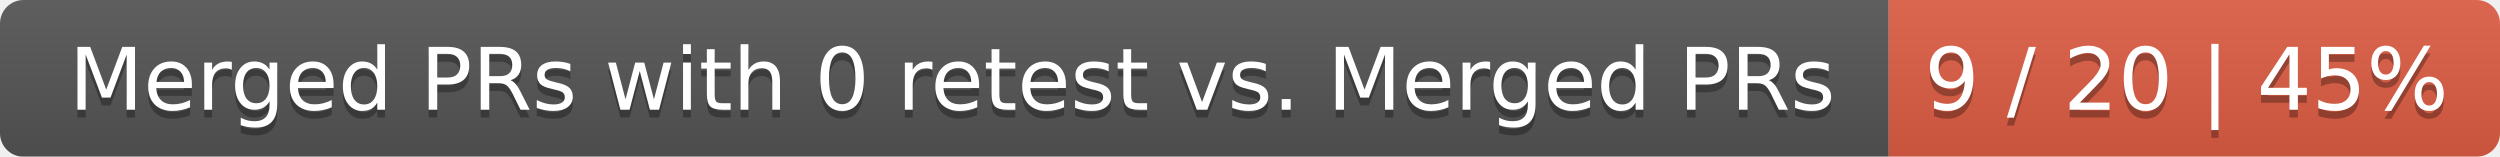
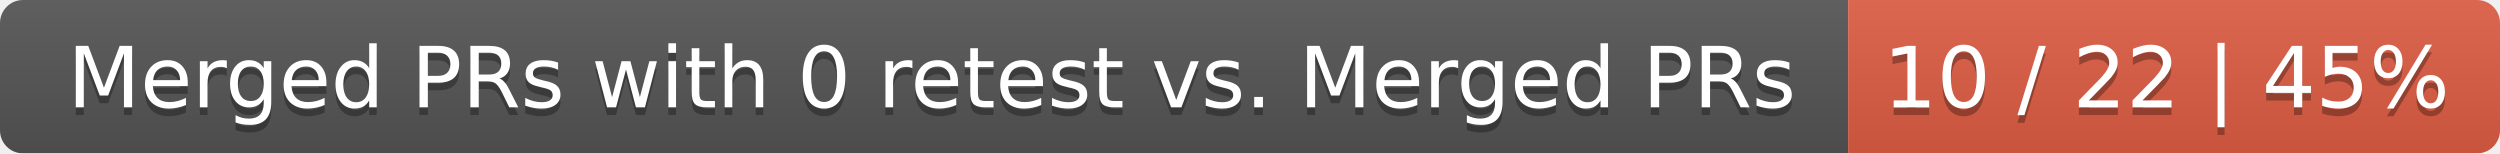
- <svg xmlns="http://www.w3.org/2000/svg" width="319" height="20">
+ <svg xmlns="http://www.w3.org/2000/svg" width="326" height="20">
  <linearGradient id="smooth" x2="0" y2="100%">
    <stop offset="0" stop-color="#bbb" stop-opacity=".1" />
    <stop offset="1" stop-opacity=".1" />
  </linearGradient>
  <mask id="round">
-     <rect width="319" height="20" rx="3" fill="#fff" />
+     <rect width="326" height="20" rx="3" fill="#fff" />
  </mask>
  <g mask="url(#round)">
    <rect width="241" height="20" fill="#555" />
-     <rect x="241" width="78" height="20" fill="#e05d44" />
-     <rect width="319" height="20" fill="url(#smooth)" />
+     <rect x="241" width="85" height="20" fill="#e05d44" />
+     <rect width="326" height="20" fill="url(#smooth)" />
  </g>
  <g fill="#fff" text-anchor="middle" font-family="DejaVu Sans,Verdana,Geneva,sans-serif" font-size="11">
    <text x="121.5" y="15" fill="#010101" fill-opacity=".3">Merged PRs with 0 retest vs. Merged PRs</text>
    <text x="121.5" y="14">Merged PRs with 0 retest vs. Merged PRs</text>
-     <text x="279" y="15" fill="#010101" fill-opacity=".3">9 / 20 | 45%</text>
-     <text x="279" y="14">9 / 20 | 45%</text>
+     <text x="282.5" y="15" fill="#010101" fill-opacity=".3">10 / 22 | 45%</text>
+     <text x="282.5" y="14">10 / 22 | 45%</text>
  </g>
</svg>
